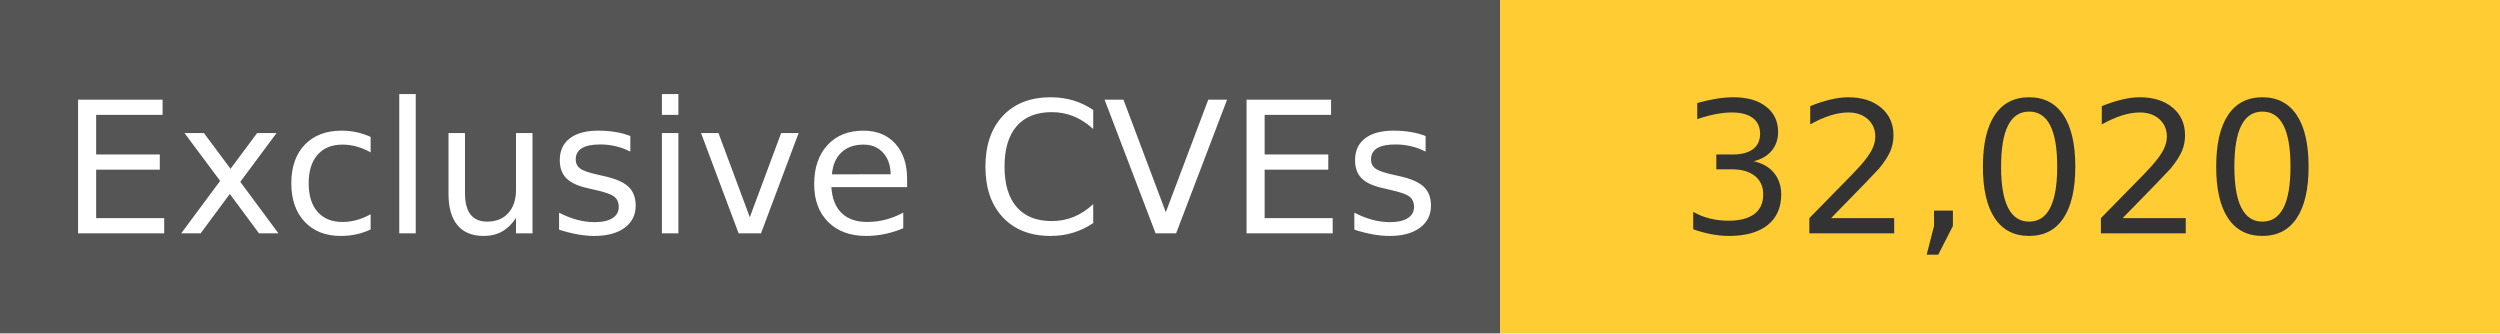
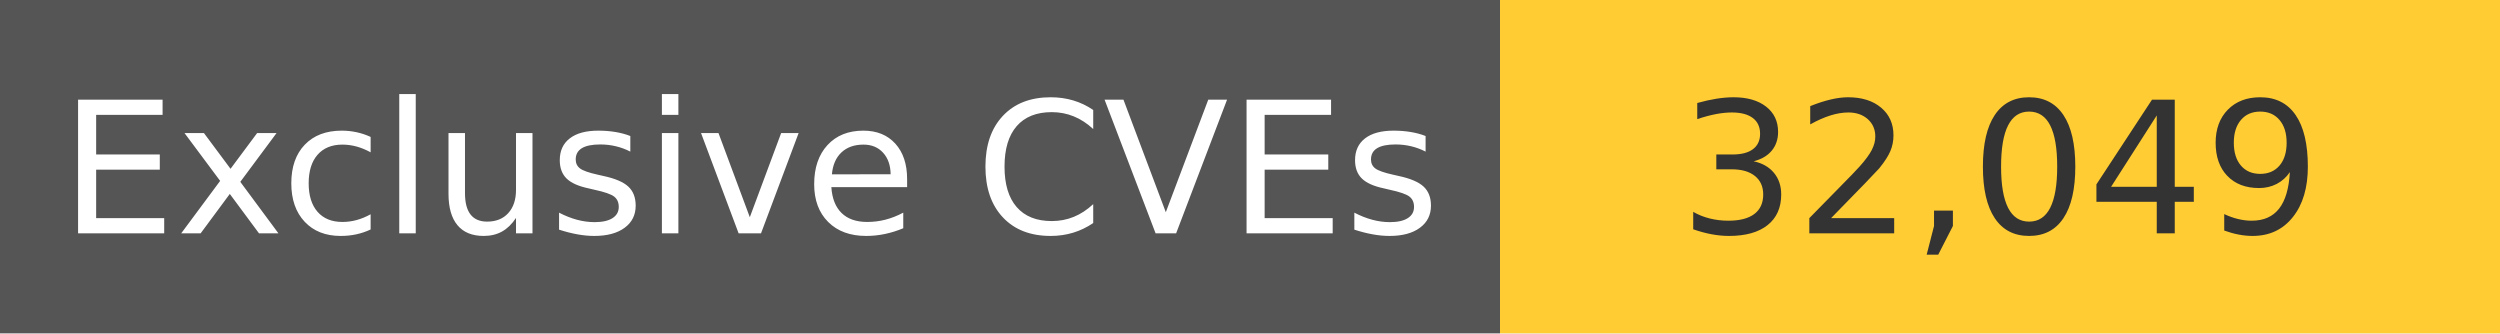
<svg xmlns="http://www.w3.org/2000/svg" width="150" height="20" role="img">
  <linearGradient id="s" x2="0" y2="100%">
    <stop offset="0" stop-color="#bbb" stop-opacity=".1" />
    <stop offset="1" stop-opacity=".1" />
  </linearGradient>
  <g>
    <rect width="90" height="20" fill="#555" />
    <rect x="90" width="267" height="20" fill="#ffcc33" />
  </g>
  <g fill="#fff" text-anchor="middle" font-family="Verdana,Geneva,DejaVu Sans,sans-serif" text-rendering="geometricPrecision" font-size="110">
    <text x="450" y="140" transform="scale(.1)" fill="#fff">
            Exclusive CVEs
        </text>
    <text x="1200" y="140" transform="scale(.1)" fill="#333">
-             32,020
+             32,049
        </text>
  </g>
</svg>
